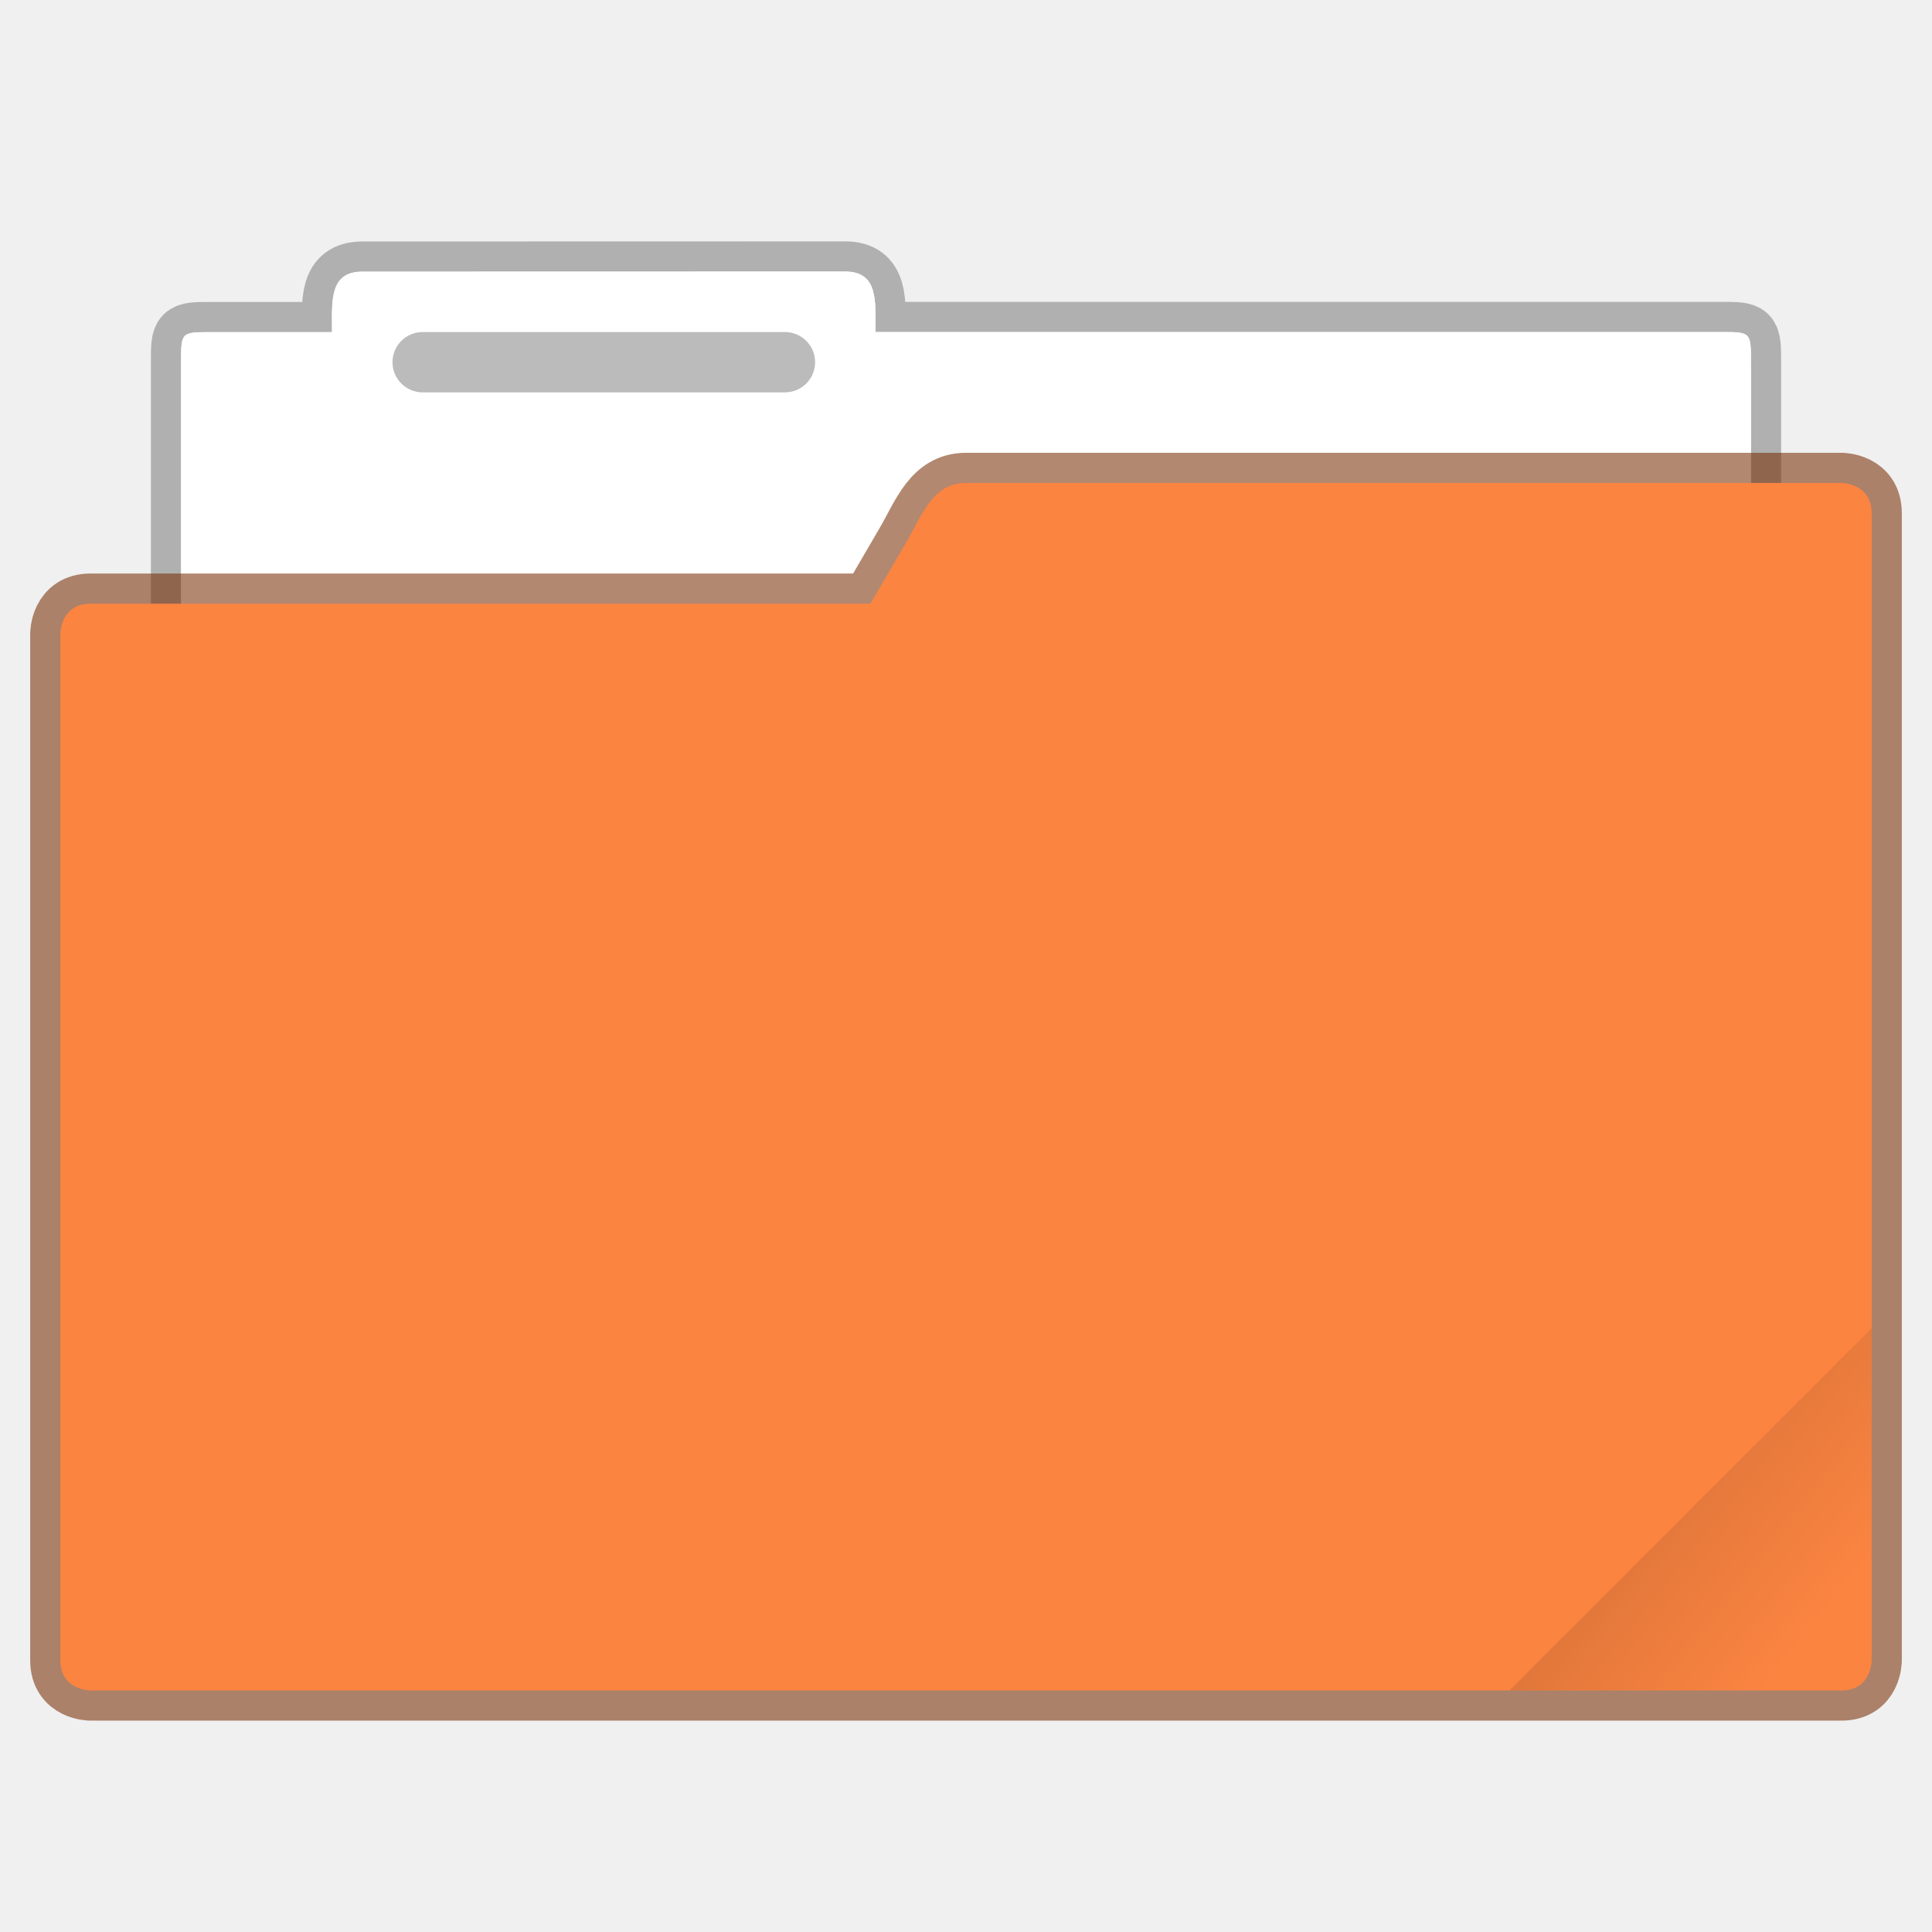
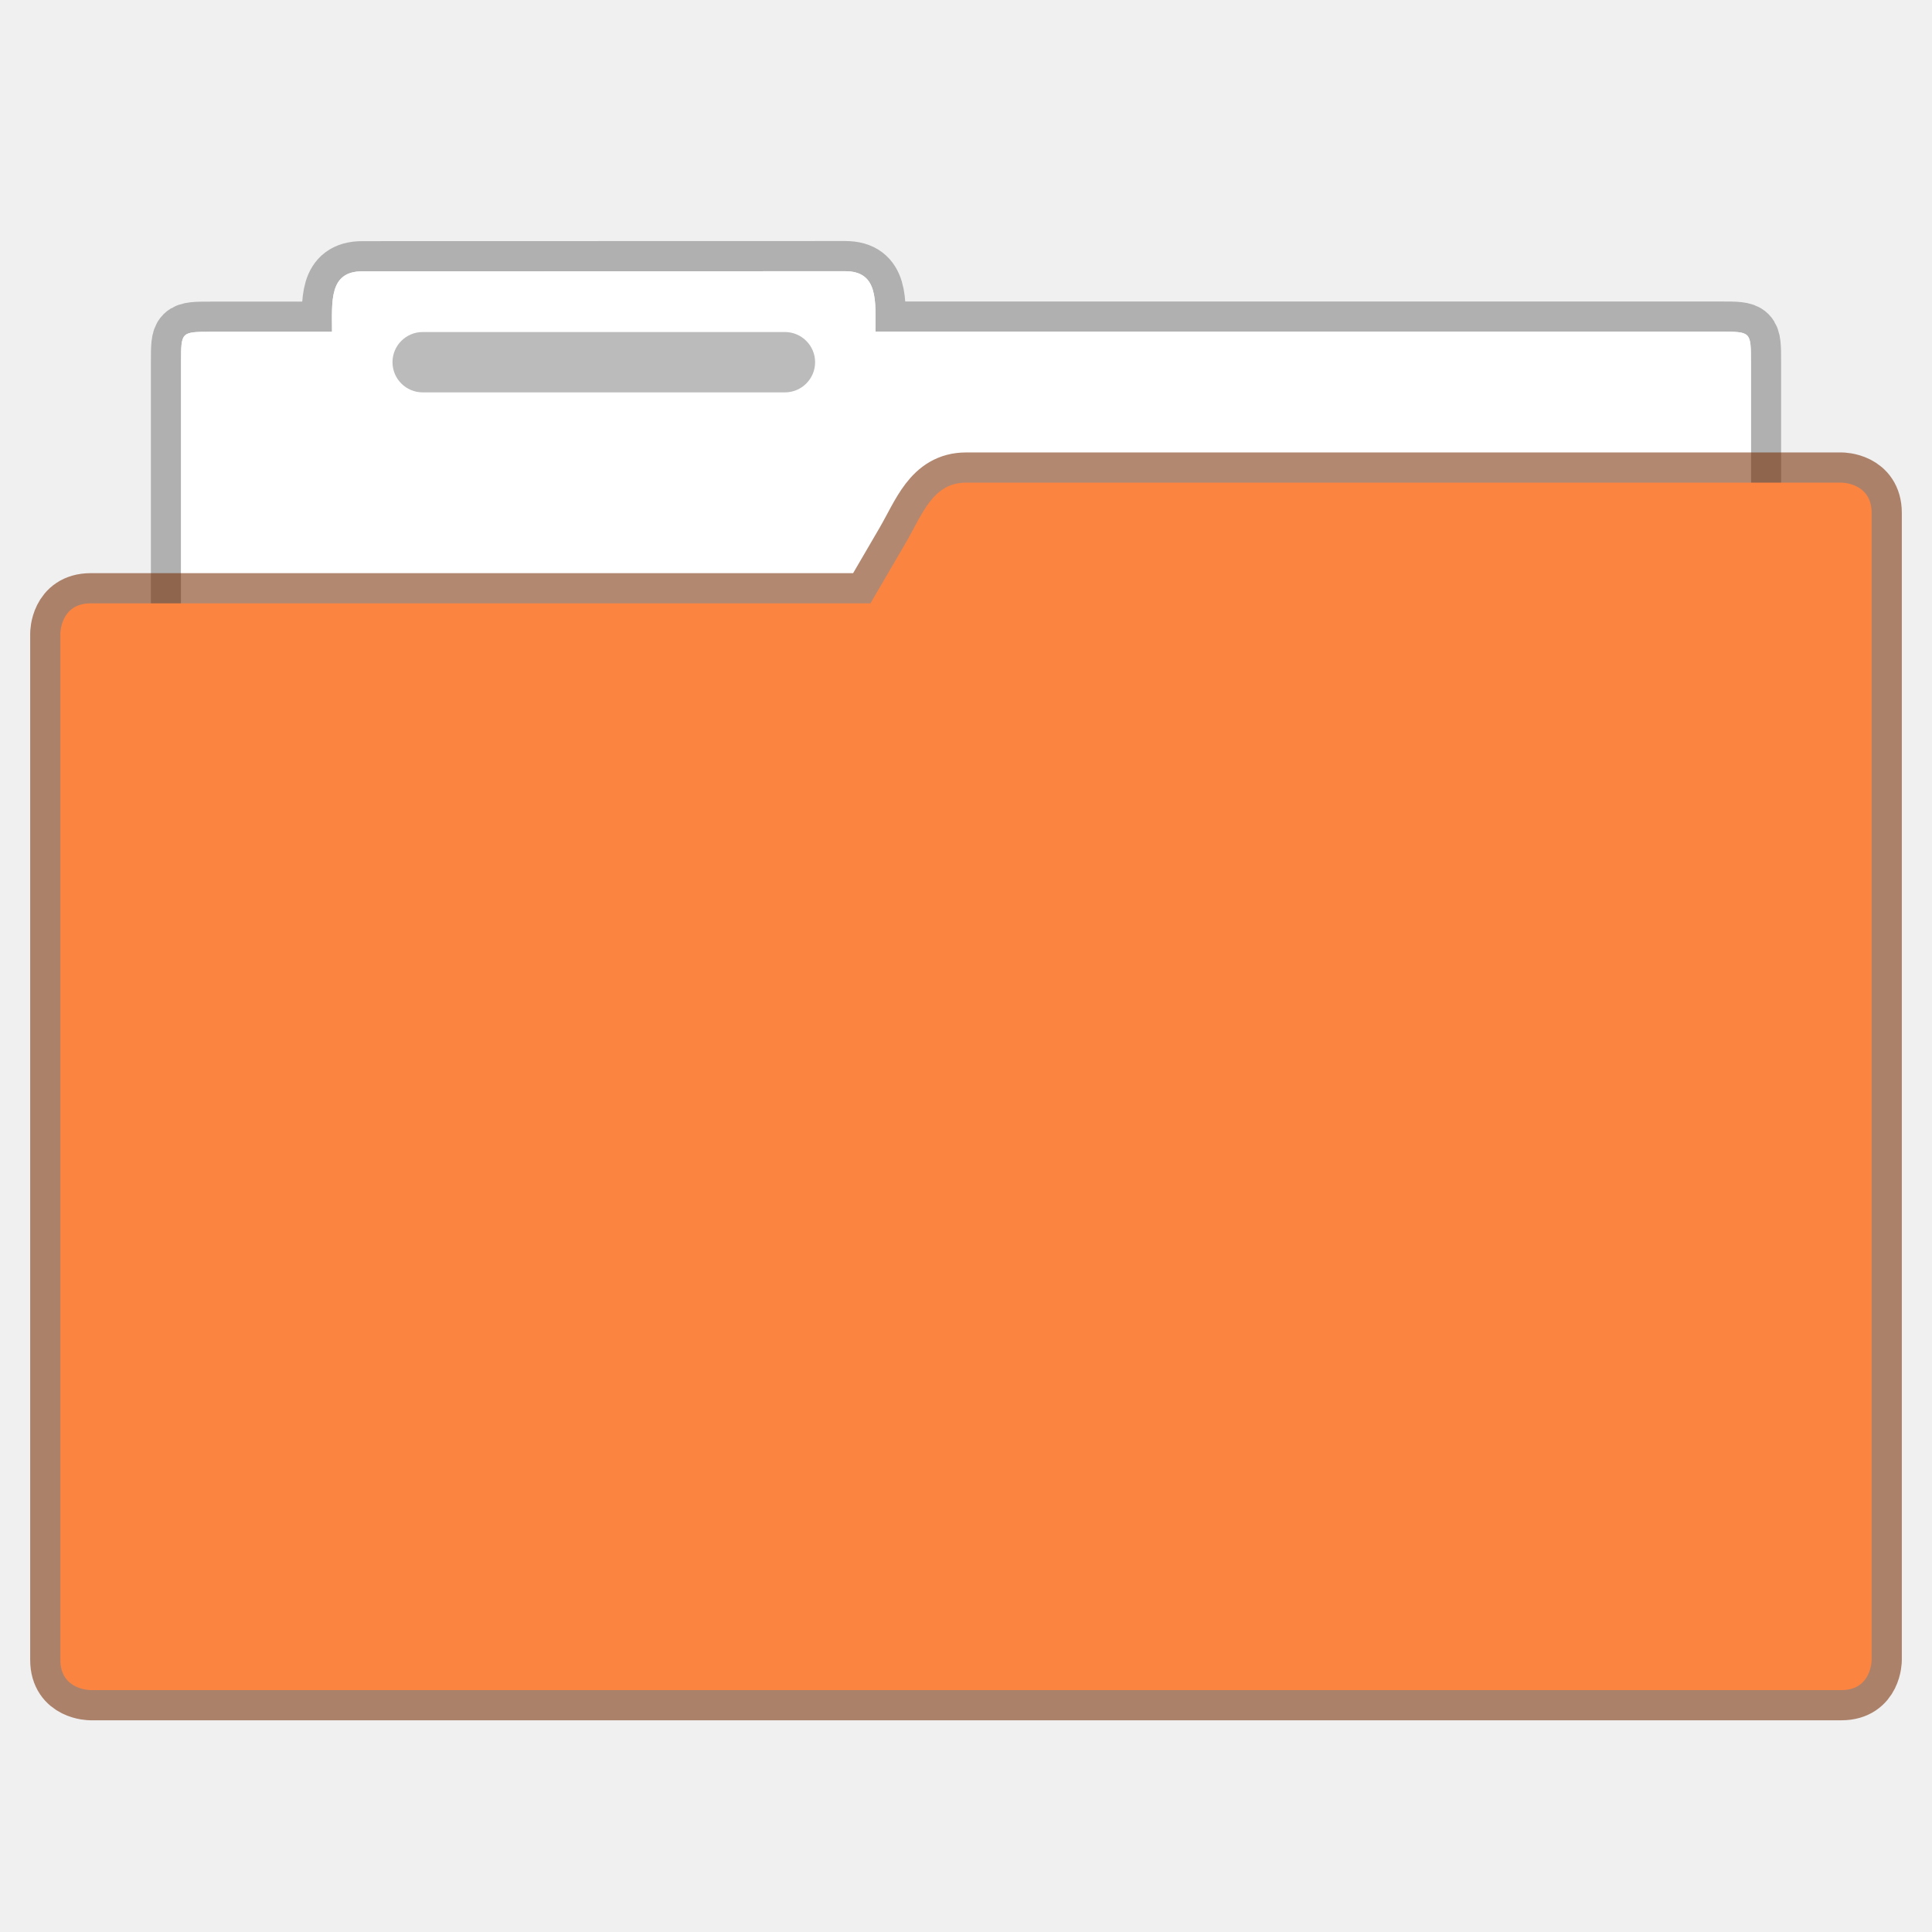
- <svg xmlns="http://www.w3.org/2000/svg" xmlns:xlink="http://www.w3.org/1999/xlink" width="64" height="64" viewBox="0 0 16.933 16.933">
-   <defs>
-     <linearGradient xlink:href="#a" id="c" x1="-197.102" y1="217.681" x2="-196.914" y2="219.365" gradientUnits="userSpaceOnUse" />
-     <linearGradient id="a">
-       <stop offset="0" />
-       <stop offset="1" stop-opacity="0" />
-     </linearGradient>
-     <clipPath clipPathUnits="userSpaceOnUse" id="b">
-       <rect ry=".529" y="285.358" x=".529" height="9.525" width="15.875" transform="rotate(45)" fill="#5677fc" stroke-width=".251" stroke-opacity=".196" paint-order="markers stroke fill" />
-     </clipPath>
-   </defs>
-   <g transform="translate(0 -280.067)">
-     <path d="M3.175 282.448c-.293 0-.265.264-.265.53H1.852c-.265 0-.265 0-.265.264v5.556c0 .293.237.53.53.53h12.7a.529.529 0 0 0 .529-.53v-5.556c0-.265 0-.265-.265-.265H7.673c0-.265.028-.53-.265-.53z" fill="#fff" fill-opacity=".976" stroke="#000" stroke-width=".529" stroke-opacity=".268" paint-order="markers stroke fill" />
+ <svg xmlns="http://www.w3.org/2000/svg" width="64" height="64" version="1.1" viewBox="0 0 16.933 16.933">
+   <g transform="translate(0 -280.07)">
+     <path d="M3.175 282.448c-.293 0-.265.264-.265.53H1.852c-.265 0-.265 0-.265.264v5.556c0 .293.237.53.53.53h12.7a.529.529 0 0 0 .529-.53v-5.556c0-.265 0-.265-.265-.265H7.673c0-.265.028-.53-.265-.53z" fill="#fff" fill-opacity=".976" stroke="#000" stroke-opacity=".268" stroke-width=".529" paint-order="markers stroke fill" />
    <path d="M3.175 282.448c-.293 0-.265.264-.265.53H1.852c-.265 0-.265 0-.265.264v5.556c0 .293.237.53.53.53h12.7a.529.529 0 0 0 .529-.53v-5.556c0-.265 0-.265-.265-.265H7.673c0-.265.028-.53-.265-.53z" fill="#fff" fill-opacity=".976" paint-order="markers stroke fill" />
-     <path d="M8.467 284.3c-.293 0-.382.276-.53.53l-.308.528H.794c-.265 0-.265.265-.265.265v8.996c0 .264.265.264.265.264H16.14c.264 0 .264-.264.264-.264v-10.054c0-.265-.264-.265-.264-.265z" fill="none" stroke="#762c02" stroke-width=".529" stroke-opacity=".561" paint-order="markers stroke fill" />
+     <path d="M8.467 284.3c-.293 0-.382.276-.53.53l-.308.528H.794c-.265 0-.265.265-.265.265v8.996c0 .264.265.264.265.264H16.14c.264 0 .264-.264.264-.264v-10.054c0-.265-.264-.265-.264-.265z" fill="none" stroke="#762c02" stroke-opacity=".561" stroke-width=".529" paint-order="markers stroke fill" />
    <path d="M8.467 284.3c-.293 0-.382.276-.53.53l-.308.528H.794c-.265 0-.265.265-.265.265v8.996c0 .264.265.264.265.264H16.14c.264 0 .264-.264.264-.264v-10.054c0-.265-.264-.265-.264-.265z" fill="#fb8441" paint-order="markers stroke fill" />
-     <rect clip-path="url(#b)" transform="rotate(-45 0 0)" ry=".132" y="217.868" x="-199.587" height="4.762" width="5.292" opacity=".1" fill="url(#c)" paint-order="stroke markers fill" />
-     <rect ry=".265" rx=".265" y="282.977" x="3.44" height=".529" width="3.704" fill-opacity=".267" paint-order="markers stroke fill" />
+     <rect transform="rotate(-45)" x="-199.59" y="217.87" width="5.292" height="4.762" ry=".132" clip-path="url(#b)" fill="url(#c)" opacity=".1" paint-order="stroke markers fill" />
+     <rect x="3.44" y="282.98" width="3.704" height=".529" rx=".265" ry=".265" fill-opacity=".267" paint-order="markers stroke fill" />
  </g>
</svg>
